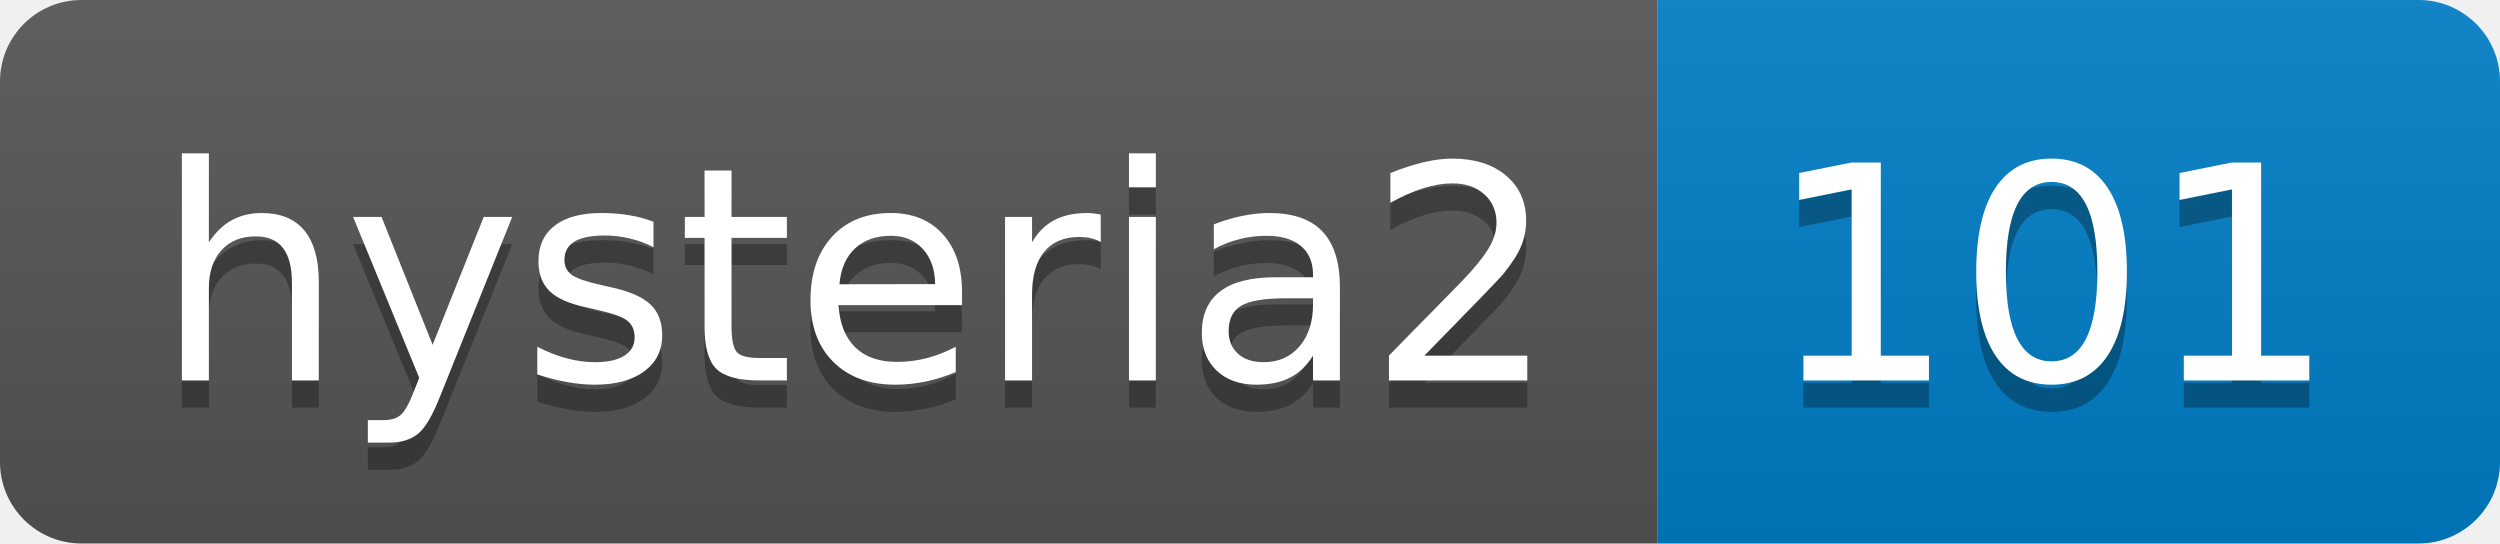
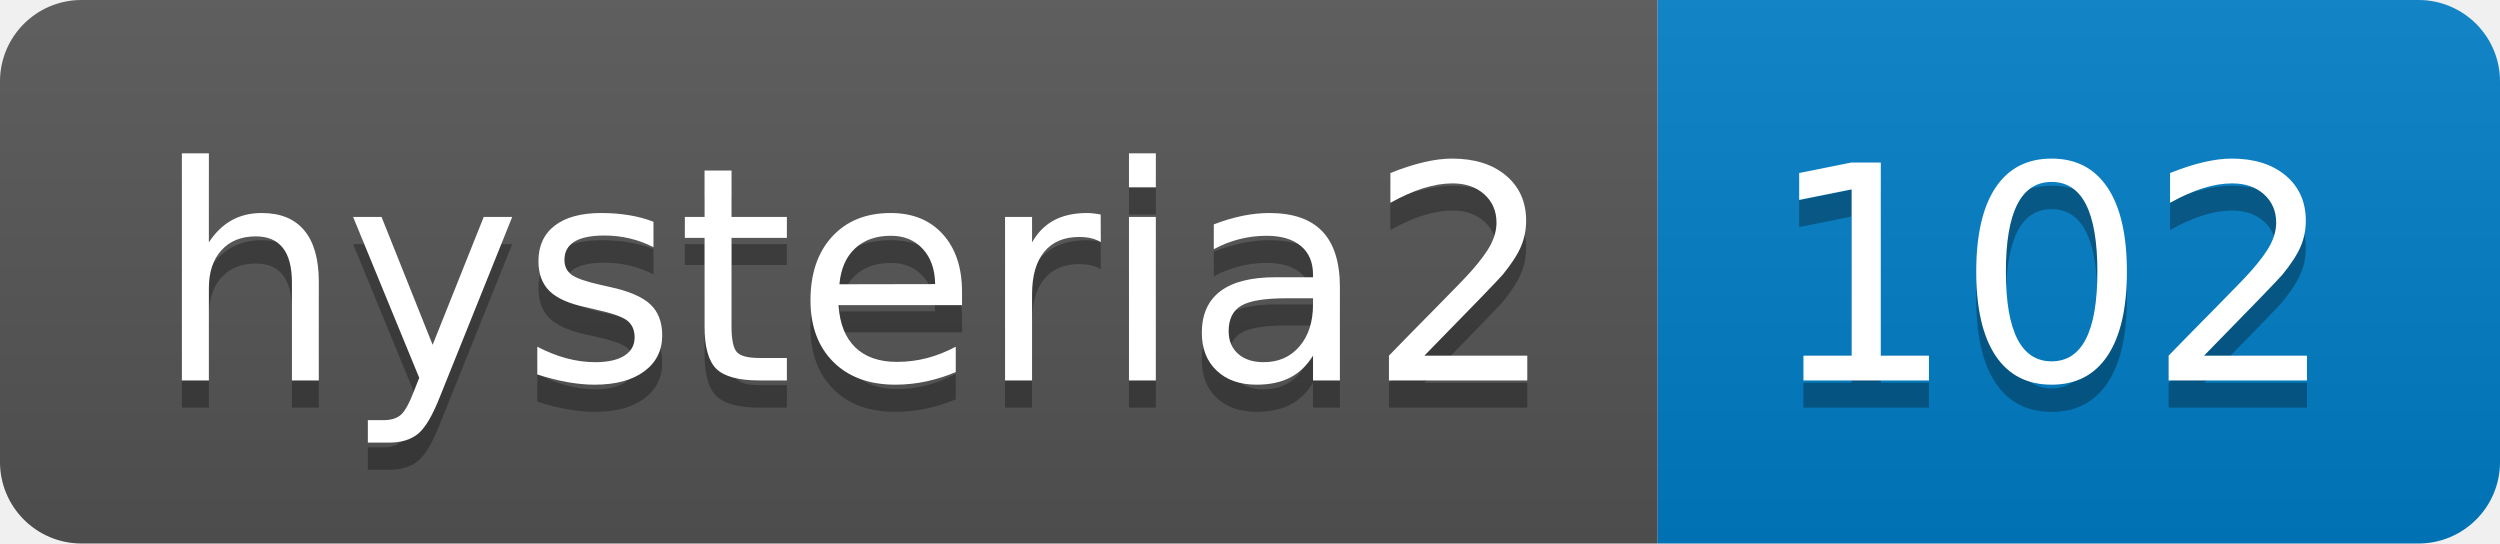
- <svg xmlns="http://www.w3.org/2000/svg" width="92" height="20" role="img" aria-label="hysteria2: 101">
+ <svg xmlns="http://www.w3.org/2000/svg" width="92" height="20" role="img" aria-label="hysteria2: 102">
  <linearGradient id="s" x2="0" y2="100%">
    <stop offset="0" stop-color="#bbb" stop-opacity=".1" />
    <stop offset="1" stop-opacity=".1" />
  </linearGradient>
  <clipPath id="r">
    <rect width="92" height="20" rx="3" fill="#fff" />
  </clipPath>
  <g clip-path="url(#r)">
    <rect width="61" height="20" fill="#555" />
    <rect x="61" width="31" height="20" fill="#007ec6" />
    <rect width="92" height="20" fill="url(#s)" />
  </g>
  <g fill="#fff" text-anchor="middle" font-family="Verdana,Geneva,DejaVu Sans,sans-serif" text-rendering="geometricPrecision" font-size="110">
    <text aria-hidden="true" x="315" y="150" fill="#010101" fill-opacity=".3" transform="scale(.1)" textLength="510">hysteria2</text>
    <text x="315" y="140" transform="scale(.1)" fill="#fff" textLength="510">hysteria2</text>
-     <text aria-hidden="true" x="755" y="150" fill="#010101" fill-opacity=".3" transform="scale(.1)" textLength="210">101</text>
-     <text x="755" y="140" transform="scale(.1)" fill="#fff" textLength="210">101</text>
+     <text aria-hidden="true" x="755" y="150" fill="#010101" fill-opacity=".3" transform="scale(.1)" textLength="210">102</text>
+     <text x="755" y="140" transform="scale(.1)" fill="#fff" textLength="210">102</text>
  </g>
</svg>
